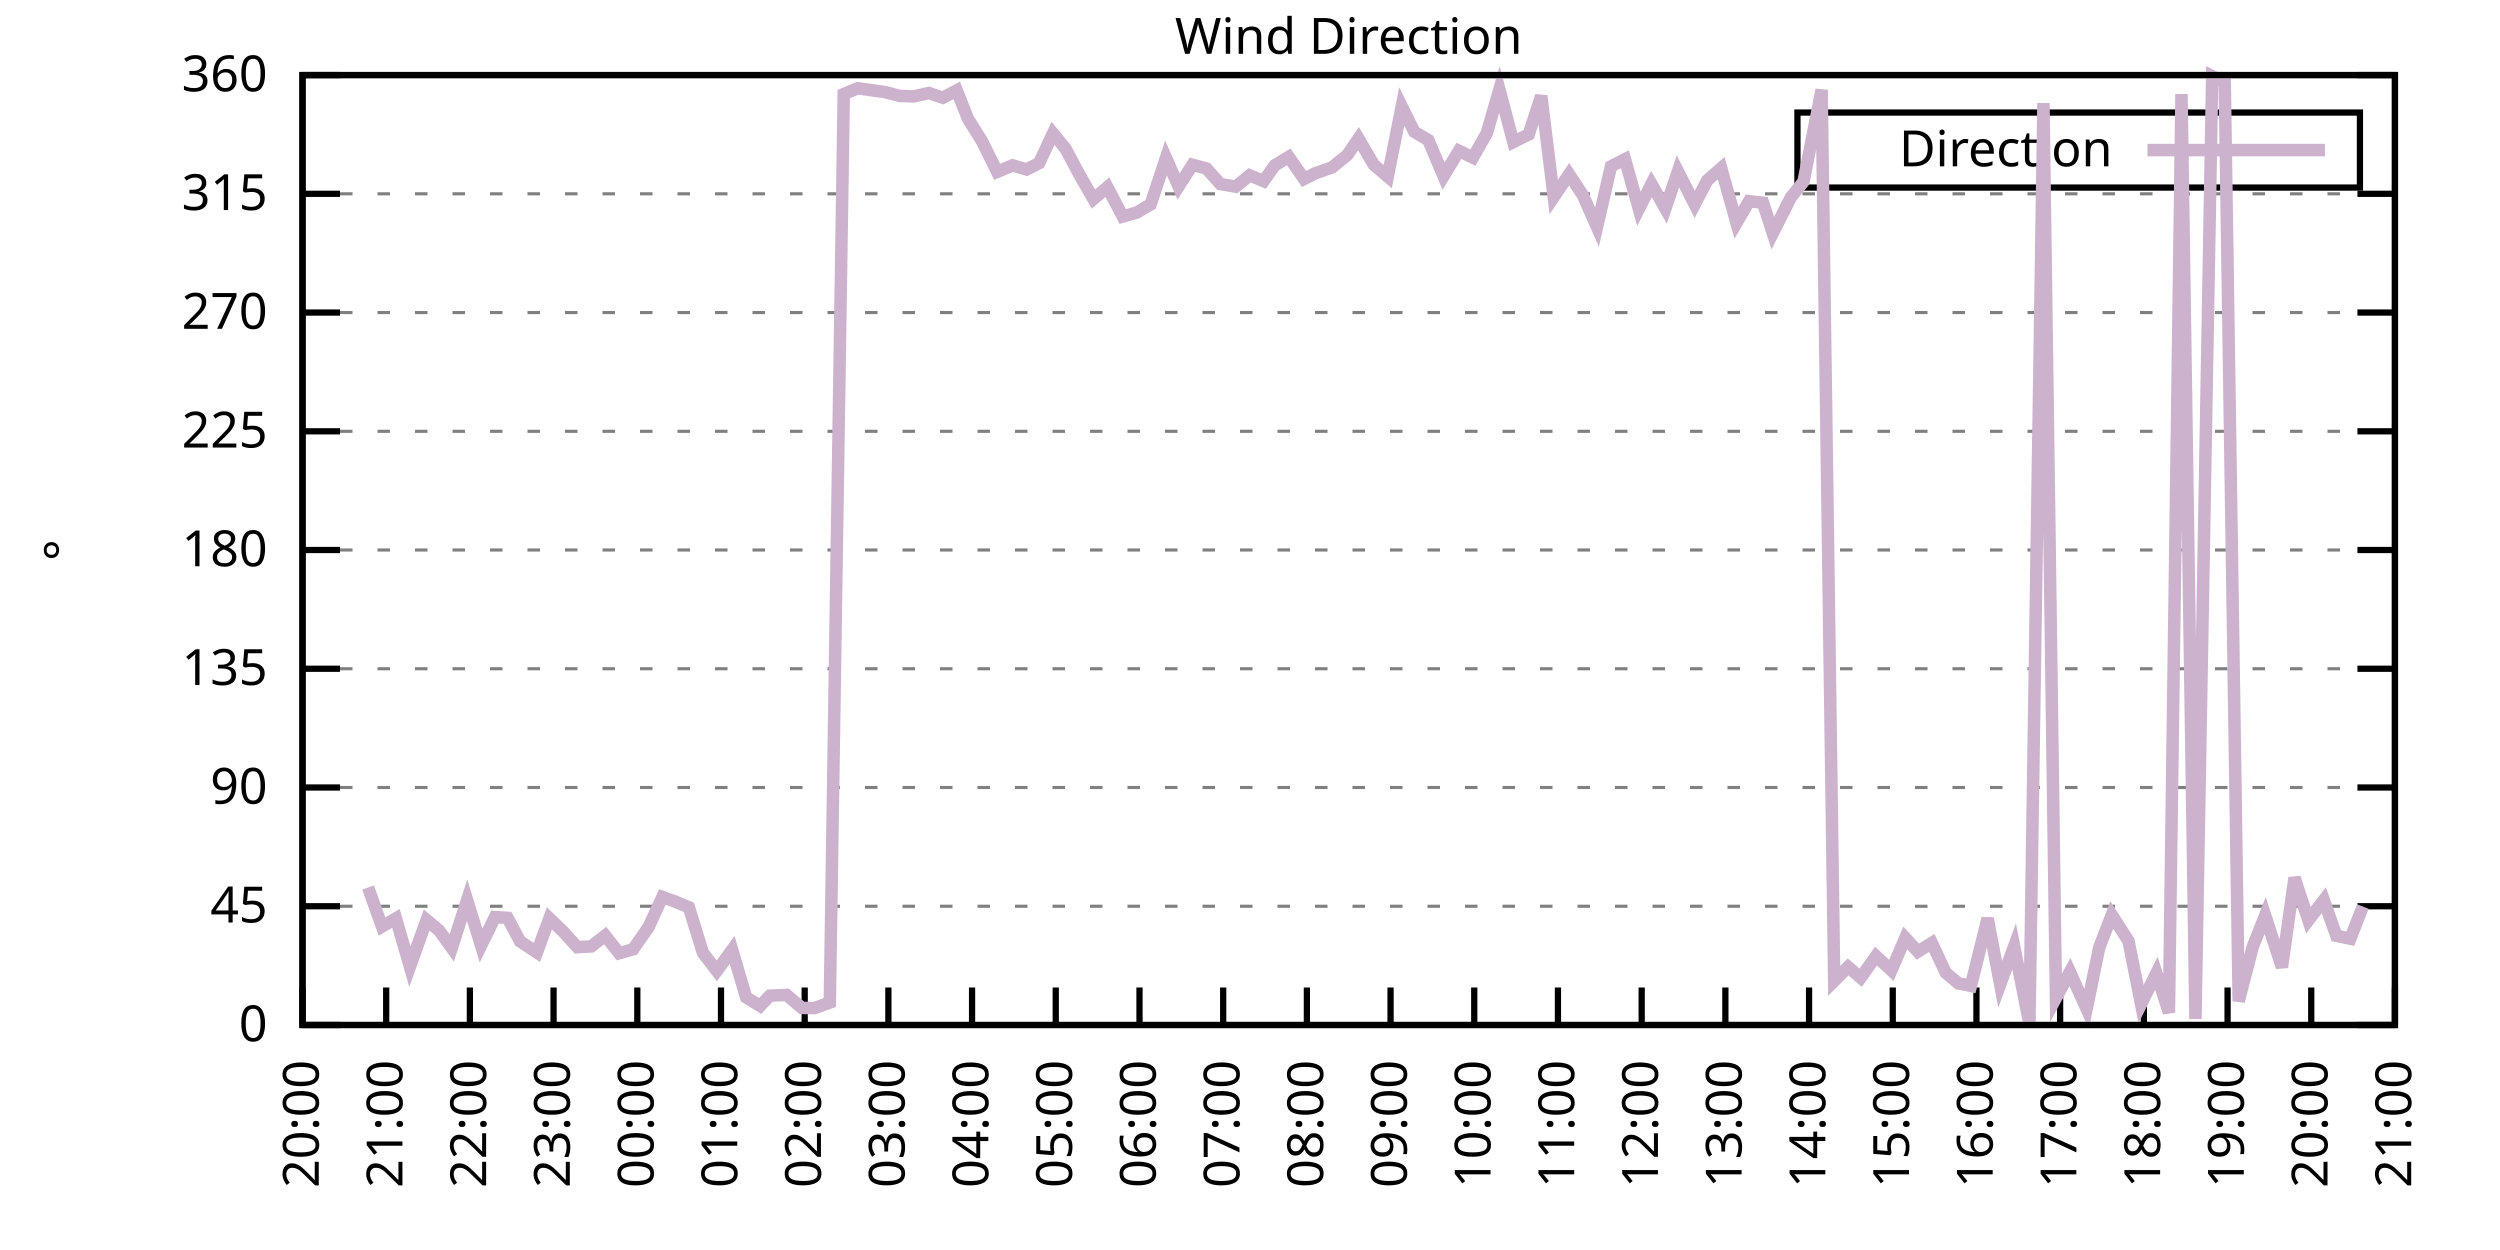
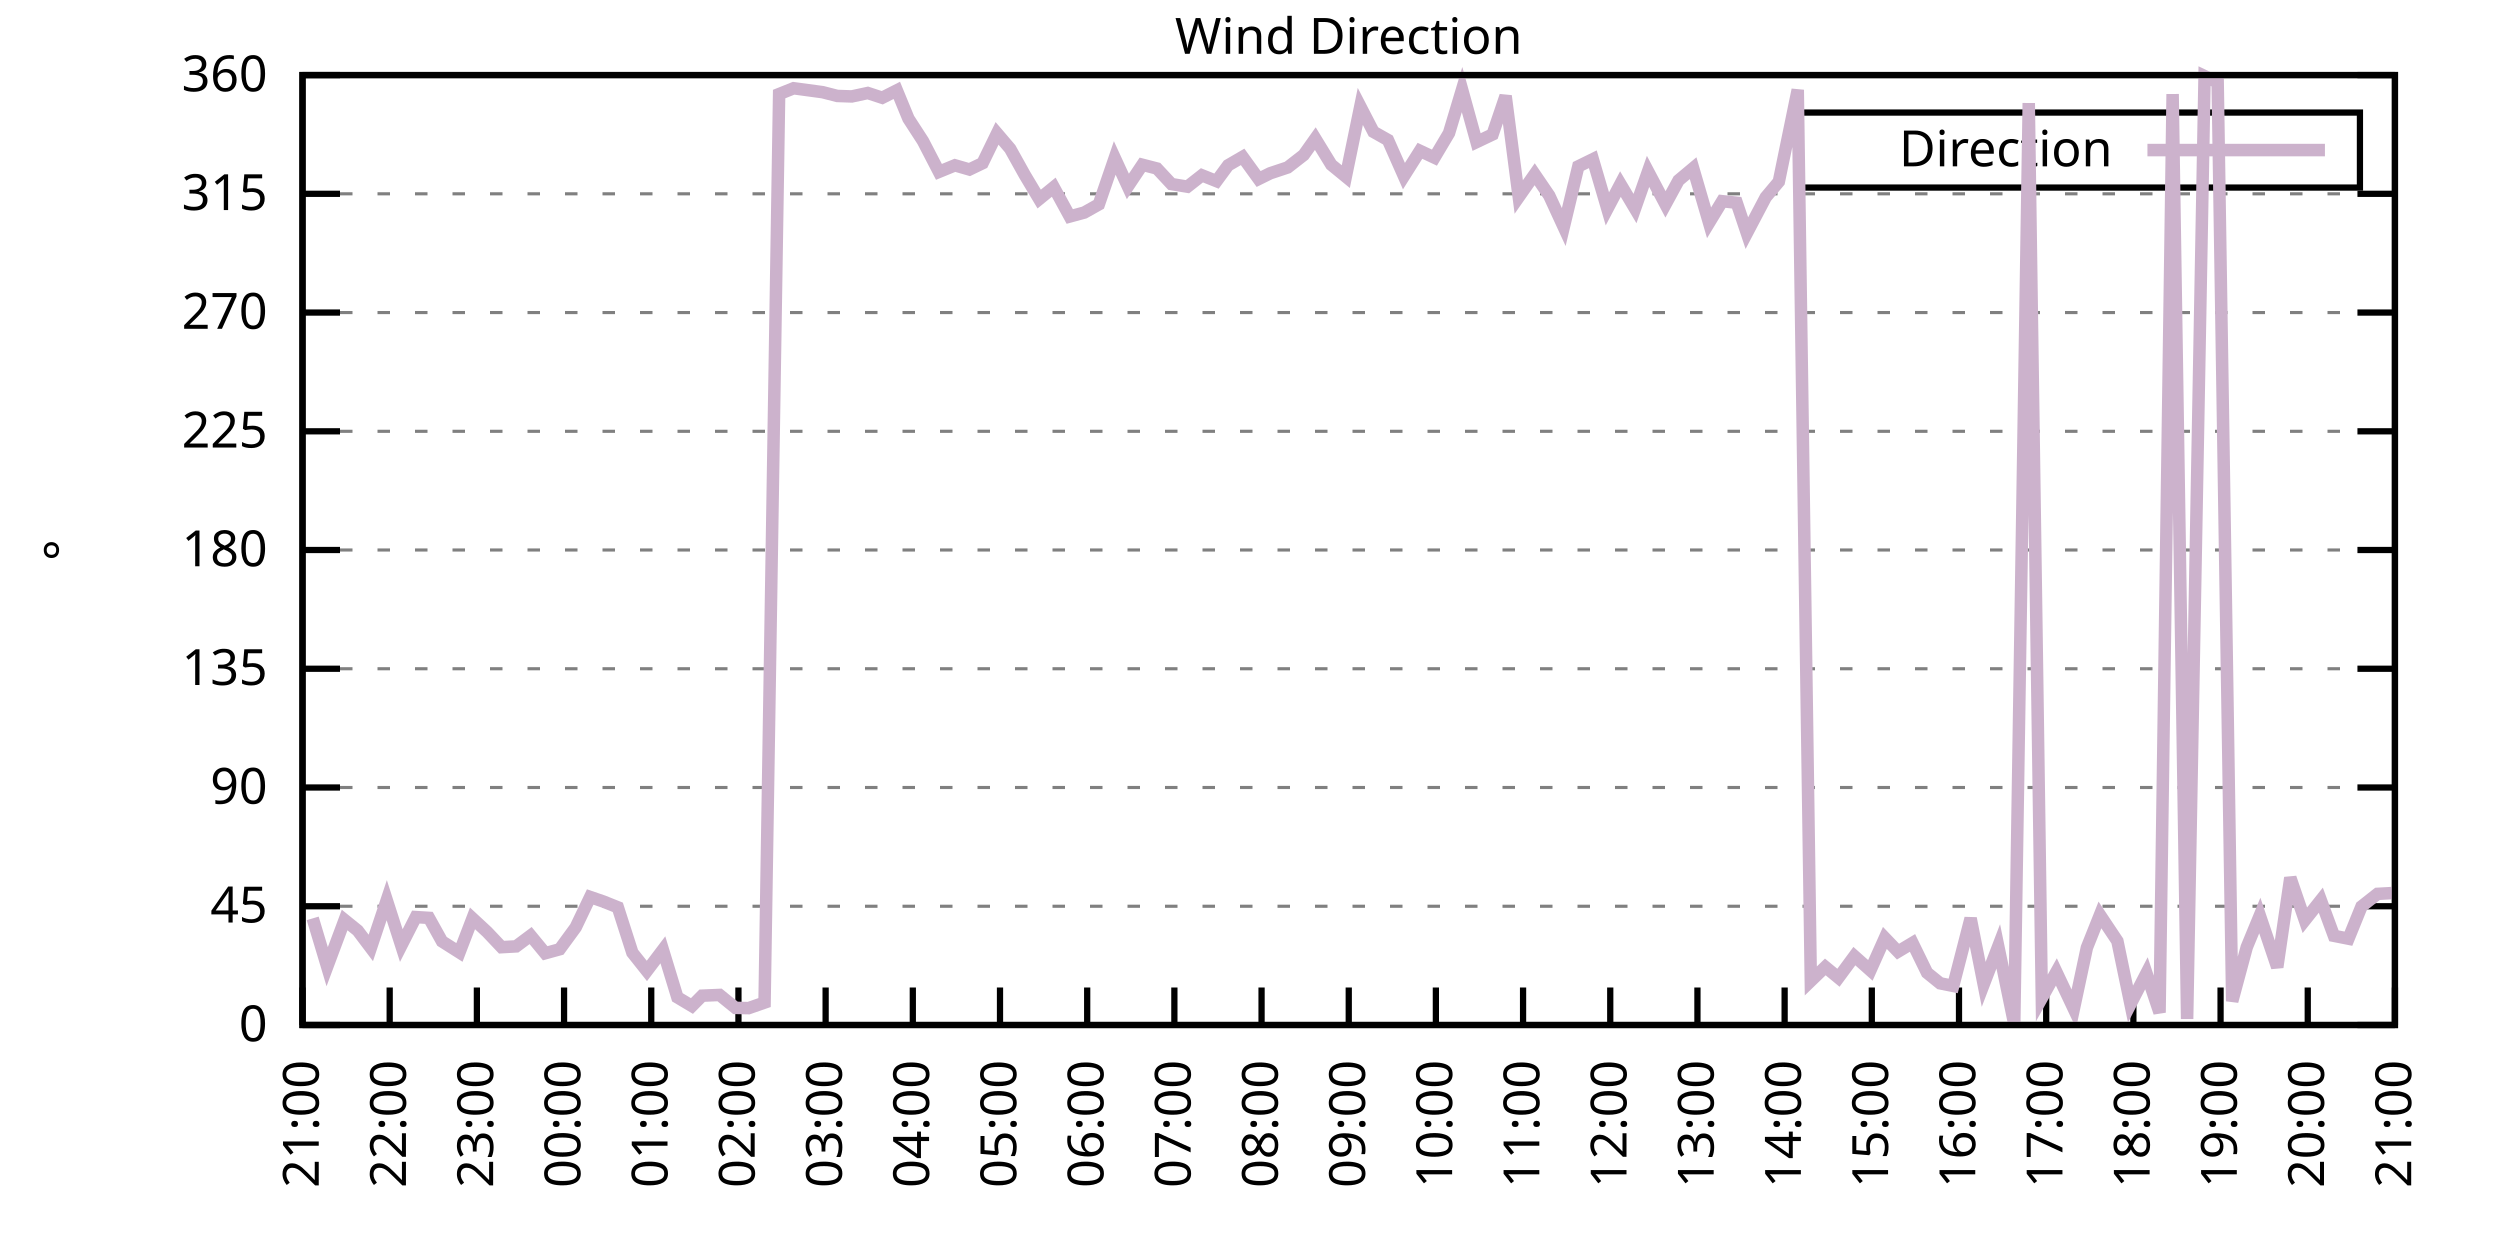
<svg xmlns="http://www.w3.org/2000/svg" xmlns:xlink="http://www.w3.org/1999/xlink" width="400" height="200" viewBox="0 0 400 200">
  <g id="gnuplot_canvas">
    <rect x="0" y="0" width="400" height="200" fill="none" />
    <defs>
      <circle id="gpDot" r="0.5" stroke-width="0.5" stroke="currentColor" />
      <path id="gpPt0" stroke-width="0.333" stroke="currentColor" d="M-1,0 h2 M0,-1 v2" />
      <path id="gpPt1" stroke-width="0.333" stroke="currentColor" d="M-1,-1 L1,1 M1,-1 L-1,1" />
      <path id="gpPt2" stroke-width="0.333" stroke="currentColor" d="M-1,0 L1,0 M0,-1 L0,1 M-1,-1 L1,1 M-1,1 L1,-1" />
      <rect id="gpPt3" stroke-width="0.333" stroke="currentColor" x="-1" y="-1" width="2" height="2" />
      <rect id="gpPt4" stroke-width="0.333" stroke="currentColor" fill="currentColor" x="-1" y="-1" width="2" height="2" />
      <circle id="gpPt5" stroke-width="0.333" stroke="currentColor" cx="0" cy="0" r="1" />
      <use xlink:href="#gpPt5" id="gpPt6" fill="currentColor" stroke="none" />
      <path id="gpPt7" stroke-width="0.333" stroke="currentColor" d="M0,-1.33 L-1.33,0.67 L1.33,0.67 z" />
      <use xlink:href="#gpPt7" id="gpPt8" fill="currentColor" stroke="none" />
      <use xlink:href="#gpPt7" id="gpPt9" stroke="currentColor" transform="rotate(180)" />
      <use xlink:href="#gpPt9" id="gpPt10" fill="currentColor" stroke="none" />
      <use xlink:href="#gpPt3" id="gpPt11" stroke="currentColor" transform="rotate(45)" />
      <use xlink:href="#gpPt11" id="gpPt12" fill="currentColor" stroke="none" />
      <path id="gpPt13" stroke-width="0.333" stroke="currentColor" d="M0,1.330 L1.265,0.411 L0.782,-1.067 L-0.782,-1.076 L-1.265,0.411 z" />
      <use xlink:href="#gpPt13" id="gpPt14" fill="currentColor" stroke="none" />
      <filter id="textbox" filterUnits="objectBoundingBox" x="0" y="0" height="1" width="1">
        <feFlood flood-color="white" flood-opacity="1" result="bgnd" />
        <feComposite in="SourceGraphic" in2="bgnd" operator="atop" />
      </filter>
      <filter id="greybox" filterUnits="objectBoundingBox" x="0" y="0" height="1" width="1">
        <feFlood flood-color="lightgrey" flood-opacity="1" result="grey" />
        <feComposite in="SourceGraphic" in2="grey" operator="atop" />
      </filter>
    </defs>
    <g fill="none" color="white" stroke="currentColor" stroke-width="1.00" stroke-linecap="butt" stroke-linejoin="miter">
</g>
    <g fill="none" color="black" stroke="currentColor" stroke-width="1.00" stroke-linecap="butt" stroke-linejoin="miter">
      <g stroke="none" shape-rendering="crispEdges">
        <polygon fill="rgb(255, 255, 255)" points="48.40,164.00 383.18,164.00 383.18,12.02 48.40,12.02 " />
      </g>
    </g>
    <g fill="none" color="black" stroke="currentColor" stroke-width="1.00" stroke-linecap="butt" stroke-linejoin="miter">
</g>
    <g fill="none" color="black" stroke="black" stroke-width="0.50" stroke-linecap="butt" stroke-linejoin="miter">
</g>
    <g fill="none" color="gray" stroke="currentColor" stroke-width="0.50" stroke-linecap="butt" stroke-linejoin="miter">
      <path stroke="gray" stroke-dasharray="2,4" class="gridline" d="M48.40,164.00 L383.19,164.00  " />
    </g>
    <g fill="none" color="gray" stroke="gray" stroke-width="1.00" stroke-linecap="butt" stroke-linejoin="miter">
</g>
    <g fill="none" color="black" stroke="currentColor" stroke-width="1.00" stroke-linecap="butt" stroke-linejoin="miter">
      <path stroke="black" d="M48.40,164.00 L54.40,164.00 M383.19,164.00 L377.19,164.00  " />
      <g transform="translate(42.80,166.60)" stroke="none" fill="black" font-family="Sans" font-size="8.00" text-anchor="end">
        <text>
          <tspan font-family="Sans"> 0</tspan>
        </text>
      </g>
    </g>
    <g fill="none" color="black" stroke="currentColor" stroke-width="1.00" stroke-linecap="butt" stroke-linejoin="miter">
</g>
    <g fill="none" color="black" stroke="black" stroke-width="0.50" stroke-linecap="butt" stroke-linejoin="miter">
</g>
    <g fill="none" color="gray" stroke="currentColor" stroke-width="0.50" stroke-linecap="butt" stroke-linejoin="miter">
      <path stroke="gray" stroke-dasharray="2,4" class="gridline" d="M48.40,145.00 L383.19,145.00  " />
    </g>
    <g fill="none" color="gray" stroke="gray" stroke-width="1.00" stroke-linecap="butt" stroke-linejoin="miter">
</g>
    <g fill="none" color="black" stroke="currentColor" stroke-width="1.00" stroke-linecap="butt" stroke-linejoin="miter">
      <path stroke="black" d="M48.40,145.00 L54.40,145.00 M383.19,145.00 L377.19,145.00  " />
      <g transform="translate(42.80,147.60)" stroke="none" fill="black" font-family="Sans" font-size="8.00" text-anchor="end">
        <text>
          <tspan font-family="Sans"> 45</tspan>
        </text>
      </g>
    </g>
    <g fill="none" color="black" stroke="currentColor" stroke-width="1.00" stroke-linecap="butt" stroke-linejoin="miter">
</g>
    <g fill="none" color="black" stroke="black" stroke-width="0.50" stroke-linecap="butt" stroke-linejoin="miter">
</g>
    <g fill="none" color="gray" stroke="currentColor" stroke-width="0.50" stroke-linecap="butt" stroke-linejoin="miter">
      <path stroke="gray" stroke-dasharray="2,4" class="gridline" d="M48.40,126.00 L383.19,126.00  " />
    </g>
    <g fill="none" color="gray" stroke="gray" stroke-width="1.00" stroke-linecap="butt" stroke-linejoin="miter">
</g>
    <g fill="none" color="black" stroke="currentColor" stroke-width="1.00" stroke-linecap="butt" stroke-linejoin="miter">
      <path stroke="black" d="M48.40,126.00 L54.40,126.00 M383.19,126.00 L377.19,126.00  " />
      <g transform="translate(42.80,128.60)" stroke="none" fill="black" font-family="Sans" font-size="8.00" text-anchor="end">
        <text>
          <tspan font-family="Sans"> 90</tspan>
        </text>
      </g>
    </g>
    <g fill="none" color="black" stroke="currentColor" stroke-width="1.00" stroke-linecap="butt" stroke-linejoin="miter">
</g>
    <g fill="none" color="black" stroke="black" stroke-width="0.50" stroke-linecap="butt" stroke-linejoin="miter">
</g>
    <g fill="none" color="gray" stroke="currentColor" stroke-width="0.50" stroke-linecap="butt" stroke-linejoin="miter">
      <path stroke="gray" stroke-dasharray="2,4" class="gridline" d="M48.40,107.00 L383.19,107.00  " />
    </g>
    <g fill="none" color="gray" stroke="gray" stroke-width="1.00" stroke-linecap="butt" stroke-linejoin="miter">
</g>
    <g fill="none" color="black" stroke="currentColor" stroke-width="1.00" stroke-linecap="butt" stroke-linejoin="miter">
      <path stroke="black" d="M48.40,107.00 L54.40,107.00 M383.19,107.00 L377.19,107.00  " />
      <g transform="translate(42.80,109.60)" stroke="none" fill="black" font-family="Sans" font-size="8.00" text-anchor="end">
        <text>
          <tspan font-family="Sans"> 135</tspan>
        </text>
      </g>
    </g>
    <g fill="none" color="black" stroke="currentColor" stroke-width="1.00" stroke-linecap="butt" stroke-linejoin="miter">
</g>
    <g fill="none" color="black" stroke="black" stroke-width="0.50" stroke-linecap="butt" stroke-linejoin="miter">
</g>
    <g fill="none" color="gray" stroke="currentColor" stroke-width="0.50" stroke-linecap="butt" stroke-linejoin="miter">
      <path stroke="gray" stroke-dasharray="2,4" class="gridline" d="M48.40,88.00 L383.19,88.00  " />
    </g>
    <g fill="none" color="gray" stroke="gray" stroke-width="1.00" stroke-linecap="butt" stroke-linejoin="miter">
</g>
    <g fill="none" color="black" stroke="currentColor" stroke-width="1.00" stroke-linecap="butt" stroke-linejoin="miter">
      <path stroke="black" d="M48.40,88.00 L54.40,88.00 M383.19,88.00 L377.19,88.00  " />
      <g transform="translate(42.80,90.60)" stroke="none" fill="black" font-family="Sans" font-size="8.00" text-anchor="end">
        <text>
          <tspan font-family="Sans"> 180</tspan>
        </text>
      </g>
    </g>
    <g fill="none" color="black" stroke="currentColor" stroke-width="1.00" stroke-linecap="butt" stroke-linejoin="miter">
</g>
    <g fill="none" color="black" stroke="black" stroke-width="0.50" stroke-linecap="butt" stroke-linejoin="miter">
</g>
    <g fill="none" color="gray" stroke="currentColor" stroke-width="0.50" stroke-linecap="butt" stroke-linejoin="miter">
      <path stroke="gray" stroke-dasharray="2,4" class="gridline" d="M48.40,69.01 L383.19,69.01  " />
    </g>
    <g fill="none" color="gray" stroke="gray" stroke-width="1.00" stroke-linecap="butt" stroke-linejoin="miter">
</g>
    <g fill="none" color="black" stroke="currentColor" stroke-width="1.00" stroke-linecap="butt" stroke-linejoin="miter">
      <path stroke="black" d="M48.40,69.01 L54.40,69.01 M383.19,69.01 L377.19,69.01  " />
      <g transform="translate(42.80,71.61)" stroke="none" fill="black" font-family="Sans" font-size="8.00" text-anchor="end">
        <text>
          <tspan font-family="Sans"> 225</tspan>
        </text>
      </g>
    </g>
    <g fill="none" color="black" stroke="currentColor" stroke-width="1.00" stroke-linecap="butt" stroke-linejoin="miter">
</g>
    <g fill="none" color="black" stroke="black" stroke-width="0.50" stroke-linecap="butt" stroke-linejoin="miter">
</g>
    <g fill="none" color="gray" stroke="currentColor" stroke-width="0.50" stroke-linecap="butt" stroke-linejoin="miter">
      <path stroke="gray" stroke-dasharray="2,4" class="gridline" d="M48.40,50.01 L383.19,50.01  " />
    </g>
    <g fill="none" color="gray" stroke="gray" stroke-width="1.00" stroke-linecap="butt" stroke-linejoin="miter">
</g>
    <g fill="none" color="black" stroke="currentColor" stroke-width="1.00" stroke-linecap="butt" stroke-linejoin="miter">
      <path stroke="black" d="M48.40,50.01 L54.40,50.01 M383.19,50.01 L377.19,50.01  " />
      <g transform="translate(42.80,52.61)" stroke="none" fill="black" font-family="Sans" font-size="8.00" text-anchor="end">
        <text>
          <tspan font-family="Sans"> 270</tspan>
        </text>
      </g>
    </g>
    <g fill="none" color="black" stroke="currentColor" stroke-width="1.00" stroke-linecap="butt" stroke-linejoin="miter">
</g>
    <g fill="none" color="black" stroke="black" stroke-width="0.50" stroke-linecap="butt" stroke-linejoin="miter">
</g>
    <g fill="none" color="gray" stroke="currentColor" stroke-width="0.50" stroke-linecap="butt" stroke-linejoin="miter">
      <path stroke="gray" stroke-dasharray="2,4" class="gridline" d="M48.40,31.01 L383.19,31.01  " />
    </g>
    <g fill="none" color="gray" stroke="gray" stroke-width="1.00" stroke-linecap="butt" stroke-linejoin="miter">
</g>
    <g fill="none" color="black" stroke="currentColor" stroke-width="1.00" stroke-linecap="butt" stroke-linejoin="miter">
      <path stroke="black" d="M48.40,31.01 L54.40,31.01 M383.19,31.01 L377.19,31.01  " />
      <g transform="translate(42.80,33.61)" stroke="none" fill="black" font-family="Sans" font-size="8.00" text-anchor="end">
        <text>
          <tspan font-family="Sans"> 315</tspan>
        </text>
      </g>
    </g>
    <g fill="none" color="black" stroke="currentColor" stroke-width="1.00" stroke-linecap="butt" stroke-linejoin="miter">
</g>
    <g fill="none" color="black" stroke="black" stroke-width="0.50" stroke-linecap="butt" stroke-linejoin="miter">
</g>
    <g fill="none" color="gray" stroke="currentColor" stroke-width="0.50" stroke-linecap="butt" stroke-linejoin="miter">
      <path stroke="gray" stroke-dasharray="2,4" class="gridline" d="M48.40,12.01 L383.19,12.01  " />
    </g>
    <g fill="none" color="gray" stroke="gray" stroke-width="1.00" stroke-linecap="butt" stroke-linejoin="miter">
</g>
    <g fill="none" color="black" stroke="currentColor" stroke-width="1.00" stroke-linecap="butt" stroke-linejoin="miter">
      <path stroke="black" d="M48.40,12.01 L54.40,12.01 M383.19,12.01 L377.19,12.01  " />
      <g transform="translate(42.80,14.61)" stroke="none" fill="black" font-family="Sans" font-size="8.00" text-anchor="end">
        <text>
          <tspan font-family="Sans"> 360</tspan>
        </text>
      </g>
    </g>
    <g fill="none" color="black" stroke="currentColor" stroke-width="1.00" stroke-linecap="butt" stroke-linejoin="miter">
      <path stroke="black" d="M48.40,164.00 L48.40,158.00  " />
      <g transform="translate(51.00,169.60) rotate(270.00)" stroke="none" fill="black" font-family="Sans" font-size="8.00" text-anchor="end">
        <text>
-           <tspan font-family="Sans">20:00</tspan>
-         </text>
-       </g>
-     </g>
-     <g fill="none" color="black" stroke="currentColor" stroke-width="1.00" stroke-linecap="butt" stroke-linejoin="miter">
-       <path stroke="black" d="M61.79,164.00 L61.79,158.00  " />
-       <g transform="translate(64.39,169.60) rotate(270.00)" stroke="none" fill="black" font-family="Sans" font-size="8.00" text-anchor="end">
-         <text>
          <tspan font-family="Sans">21:00</tspan>
        </text>
      </g>
    </g>
    <g fill="none" color="black" stroke="currentColor" stroke-width="1.00" stroke-linecap="butt" stroke-linejoin="miter">
-       <path stroke="black" d="M75.18,164.00 L75.18,158.00  " />
-       <g transform="translate(77.78,169.60) rotate(270.00)" stroke="none" fill="black" font-family="Sans" font-size="8.00" text-anchor="end">
+       <path stroke="black" d="M62.35,164.00 L62.35,158.00  " />
+       <g transform="translate(64.95,169.60) rotate(270.00)" stroke="none" fill="black" font-family="Sans" font-size="8.00" text-anchor="end">
        <text>
          <tspan font-family="Sans">22:00</tspan>
        </text>
      </g>
    </g>
    <g fill="none" color="black" stroke="currentColor" stroke-width="1.00" stroke-linecap="butt" stroke-linejoin="miter">
-       <path stroke="black" d="M88.57,164.00 L88.57,158.00  " />
-       <g transform="translate(91.17,169.60) rotate(270.00)" stroke="none" fill="black" font-family="Sans" font-size="8.00" text-anchor="end">
+       <path stroke="black" d="M76.30,164.00 L76.30,158.00  " />
+       <g transform="translate(78.90,169.60) rotate(270.00)" stroke="none" fill="black" font-family="Sans" font-size="8.00" text-anchor="end">
        <text>
          <tspan font-family="Sans">23:00</tspan>
        </text>
      </g>
    </g>
    <g fill="none" color="black" stroke="currentColor" stroke-width="1.00" stroke-linecap="butt" stroke-linejoin="miter">
-       <path stroke="black" d="M101.97,164.00 L101.97,158.00  " />
-       <g transform="translate(104.57,169.60) rotate(270.00)" stroke="none" fill="black" font-family="Sans" font-size="8.00" text-anchor="end">
+       <path stroke="black" d="M90.25,164.00 L90.25,158.00  " />
+       <g transform="translate(92.85,169.60) rotate(270.00)" stroke="none" fill="black" font-family="Sans" font-size="8.00" text-anchor="end">
        <text>
          <tspan font-family="Sans">00:00</tspan>
        </text>
      </g>
    </g>
    <g fill="none" color="black" stroke="currentColor" stroke-width="1.00" stroke-linecap="butt" stroke-linejoin="miter">
-       <path stroke="black" d="M115.36,164.00 L115.36,158.00  " />
-       <g transform="translate(117.96,169.60) rotate(270.00)" stroke="none" fill="black" font-family="Sans" font-size="8.00" text-anchor="end">
+       <path stroke="black" d="M104.20,164.00 L104.20,158.00  " />
+       <g transform="translate(106.80,169.60) rotate(270.00)" stroke="none" fill="black" font-family="Sans" font-size="8.00" text-anchor="end">
        <text>
          <tspan font-family="Sans">01:00</tspan>
        </text>
      </g>
    </g>
    <g fill="none" color="black" stroke="currentColor" stroke-width="1.00" stroke-linecap="butt" stroke-linejoin="miter">
-       <path stroke="black" d="M128.75,164.00 L128.75,158.00  " />
-       <g transform="translate(131.35,169.60) rotate(270.00)" stroke="none" fill="black" font-family="Sans" font-size="8.00" text-anchor="end">
+       <path stroke="black" d="M118.15,164.00 L118.15,158.00  " />
+       <g transform="translate(120.75,169.60) rotate(270.00)" stroke="none" fill="black" font-family="Sans" font-size="8.00" text-anchor="end">
        <text>
          <tspan font-family="Sans">02:00</tspan>
        </text>
      </g>
    </g>
    <g fill="none" color="black" stroke="currentColor" stroke-width="1.00" stroke-linecap="butt" stroke-linejoin="miter">
-       <path stroke="black" d="M142.14,164.00 L142.14,158.00  " />
-       <g transform="translate(144.74,169.60) rotate(270.00)" stroke="none" fill="black" font-family="Sans" font-size="8.00" text-anchor="end">
+       <path stroke="black" d="M132.10,164.00 L132.10,158.00  " />
+       <g transform="translate(134.70,169.60) rotate(270.00)" stroke="none" fill="black" font-family="Sans" font-size="8.00" text-anchor="end">
        <text>
          <tspan font-family="Sans">03:00</tspan>
        </text>
      </g>
    </g>
    <g fill="none" color="black" stroke="currentColor" stroke-width="1.00" stroke-linecap="butt" stroke-linejoin="miter">
-       <path stroke="black" d="M155.53,164.00 L155.53,158.00  " />
-       <g transform="translate(158.13,169.60) rotate(270.00)" stroke="none" fill="black" font-family="Sans" font-size="8.00" text-anchor="end">
+       <path stroke="black" d="M146.05,164.00 L146.05,158.00  " />
+       <g transform="translate(148.65,169.60) rotate(270.00)" stroke="none" fill="black" font-family="Sans" font-size="8.00" text-anchor="end">
        <text>
          <tspan font-family="Sans">04:00</tspan>
        </text>
      </g>
    </g>
    <g fill="none" color="black" stroke="currentColor" stroke-width="1.00" stroke-linecap="butt" stroke-linejoin="miter">
-       <path stroke="black" d="M168.92,164.00 L168.92,158.00  " />
-       <g transform="translate(171.52,169.60) rotate(270.00)" stroke="none" fill="black" font-family="Sans" font-size="8.00" text-anchor="end">
+       <path stroke="black" d="M160.00,164.00 L160.00,158.00  " />
+       <g transform="translate(162.60,169.60) rotate(270.00)" stroke="none" fill="black" font-family="Sans" font-size="8.00" text-anchor="end">
        <text>
          <tspan font-family="Sans">05:00</tspan>
        </text>
      </g>
    </g>
    <g fill="none" color="black" stroke="currentColor" stroke-width="1.00" stroke-linecap="butt" stroke-linejoin="miter">
-       <path stroke="black" d="M182.32,164.00 L182.32,158.00  " />
-       <g transform="translate(184.92,169.60) rotate(270.00)" stroke="none" fill="black" font-family="Sans" font-size="8.00" text-anchor="end">
+       <path stroke="black" d="M173.95,164.00 L173.95,158.00  " />
+       <g transform="translate(176.55,169.60) rotate(270.00)" stroke="none" fill="black" font-family="Sans" font-size="8.00" text-anchor="end">
        <text>
          <tspan font-family="Sans">06:00</tspan>
        </text>
      </g>
    </g>
    <g fill="none" color="black" stroke="currentColor" stroke-width="1.00" stroke-linecap="butt" stroke-linejoin="miter">
-       <path stroke="black" d="M195.71,164.00 L195.71,158.00  " />
-       <g transform="translate(198.31,169.60) rotate(270.00)" stroke="none" fill="black" font-family="Sans" font-size="8.00" text-anchor="end">
+       <path stroke="black" d="M187.90,164.00 L187.90,158.00  " />
+       <g transform="translate(190.50,169.60) rotate(270.00)" stroke="none" fill="black" font-family="Sans" font-size="8.00" text-anchor="end">
        <text>
          <tspan font-family="Sans">07:00</tspan>
        </text>
      </g>
    </g>
    <g fill="none" color="black" stroke="currentColor" stroke-width="1.00" stroke-linecap="butt" stroke-linejoin="miter">
-       <path stroke="black" d="M209.10,164.00 L209.10,158.00  " />
-       <g transform="translate(211.70,169.60) rotate(270.00)" stroke="none" fill="black" font-family="Sans" font-size="8.00" text-anchor="end">
+       <path stroke="black" d="M201.85,164.00 L201.85,158.00  " />
+       <g transform="translate(204.45,169.60) rotate(270.00)" stroke="none" fill="black" font-family="Sans" font-size="8.00" text-anchor="end">
        <text>
          <tspan font-family="Sans">08:00</tspan>
        </text>
      </g>
    </g>
    <g fill="none" color="black" stroke="currentColor" stroke-width="1.00" stroke-linecap="butt" stroke-linejoin="miter">
-       <path stroke="black" d="M222.49,164.00 L222.49,158.00  " />
-       <g transform="translate(225.09,169.60) rotate(270.00)" stroke="none" fill="black" font-family="Sans" font-size="8.00" text-anchor="end">
+       <path stroke="black" d="M215.80,164.00 L215.80,158.00  " />
+       <g transform="translate(218.40,169.60) rotate(270.00)" stroke="none" fill="black" font-family="Sans" font-size="8.00" text-anchor="end">
        <text>
          <tspan font-family="Sans">09:00</tspan>
        </text>
      </g>
    </g>
    <g fill="none" color="black" stroke="currentColor" stroke-width="1.00" stroke-linecap="butt" stroke-linejoin="miter">
-       <path stroke="black" d="M235.88,164.00 L235.88,158.00  " />
-       <g transform="translate(238.48,169.60) rotate(270.00)" stroke="none" fill="black" font-family="Sans" font-size="8.00" text-anchor="end">
+       <path stroke="black" d="M229.74,164.00 L229.74,158.00  " />
+       <g transform="translate(232.34,169.60) rotate(270.00)" stroke="none" fill="black" font-family="Sans" font-size="8.00" text-anchor="end">
        <text>
          <tspan font-family="Sans">10:00</tspan>
        </text>
      </g>
    </g>
    <g fill="none" color="black" stroke="currentColor" stroke-width="1.00" stroke-linecap="butt" stroke-linejoin="miter">
-       <path stroke="black" d="M249.27,164.00 L249.27,158.00  " />
-       <g transform="translate(251.87,169.60) rotate(270.00)" stroke="none" fill="black" font-family="Sans" font-size="8.00" text-anchor="end">
+       <path stroke="black" d="M243.69,164.00 L243.69,158.00  " />
+       <g transform="translate(246.29,169.60) rotate(270.00)" stroke="none" fill="black" font-family="Sans" font-size="8.00" text-anchor="end">
        <text>
          <tspan font-family="Sans">11:00</tspan>
        </text>
      </g>
    </g>
    <g fill="none" color="black" stroke="currentColor" stroke-width="1.00" stroke-linecap="butt" stroke-linejoin="miter">
-       <path stroke="black" d="M262.67,164.00 L262.67,158.00  " />
-       <g transform="translate(265.27,169.60) rotate(270.00)" stroke="none" fill="black" font-family="Sans" font-size="8.00" text-anchor="end">
+       <path stroke="black" d="M257.64,164.00 L257.64,158.00  " />
+       <g transform="translate(260.24,169.60) rotate(270.00)" stroke="none" fill="black" font-family="Sans" font-size="8.00" text-anchor="end">
        <text>
          <tspan font-family="Sans">12:00</tspan>
        </text>
      </g>
    </g>
    <g fill="none" color="black" stroke="currentColor" stroke-width="1.00" stroke-linecap="butt" stroke-linejoin="miter">
-       <path stroke="black" d="M276.06,164.00 L276.06,158.00  " />
-       <g transform="translate(278.66,169.60) rotate(270.00)" stroke="none" fill="black" font-family="Sans" font-size="8.00" text-anchor="end">
+       <path stroke="black" d="M271.59,164.00 L271.59,158.00  " />
+       <g transform="translate(274.19,169.60) rotate(270.00)" stroke="none" fill="black" font-family="Sans" font-size="8.00" text-anchor="end">
        <text>
          <tspan font-family="Sans">13:00</tspan>
        </text>
      </g>
    </g>
    <g fill="none" color="black" stroke="currentColor" stroke-width="1.00" stroke-linecap="butt" stroke-linejoin="miter">
-       <path stroke="black" d="M289.45,164.00 L289.45,158.00  " />
-       <g transform="translate(292.05,169.60) rotate(270.00)" stroke="none" fill="black" font-family="Sans" font-size="8.00" text-anchor="end">
+       <path stroke="black" d="M285.54,164.00 L285.54,158.00  " />
+       <g transform="translate(288.14,169.60) rotate(270.00)" stroke="none" fill="black" font-family="Sans" font-size="8.00" text-anchor="end">
        <text>
          <tspan font-family="Sans">14:00</tspan>
        </text>
      </g>
    </g>
    <g fill="none" color="black" stroke="currentColor" stroke-width="1.00" stroke-linecap="butt" stroke-linejoin="miter">
-       <path stroke="black" d="M302.84,164.00 L302.84,158.00  " />
-       <g transform="translate(305.44,169.60) rotate(270.00)" stroke="none" fill="black" font-family="Sans" font-size="8.00" text-anchor="end">
+       <path stroke="black" d="M299.49,164.00 L299.49,158.00  " />
+       <g transform="translate(302.09,169.60) rotate(270.00)" stroke="none" fill="black" font-family="Sans" font-size="8.00" text-anchor="end">
        <text>
          <tspan font-family="Sans">15:00</tspan>
        </text>
      </g>
    </g>
    <g fill="none" color="black" stroke="currentColor" stroke-width="1.00" stroke-linecap="butt" stroke-linejoin="miter">
-       <path stroke="black" d="M316.23,164.00 L316.23,158.00  " />
-       <g transform="translate(318.83,169.60) rotate(270.00)" stroke="none" fill="black" font-family="Sans" font-size="8.00" text-anchor="end">
+       <path stroke="black" d="M313.44,164.00 L313.44,158.00  " />
+       <g transform="translate(316.04,169.60) rotate(270.00)" stroke="none" fill="black" font-family="Sans" font-size="8.00" text-anchor="end">
        <text>
          <tspan font-family="Sans">16:00</tspan>
        </text>
      </g>
    </g>
    <g fill="none" color="black" stroke="currentColor" stroke-width="1.00" stroke-linecap="butt" stroke-linejoin="miter">
-       <path stroke="black" d="M329.62,164.00 L329.62,158.00  " />
-       <g transform="translate(332.22,169.60) rotate(270.00)" stroke="none" fill="black" font-family="Sans" font-size="8.00" text-anchor="end">
+       <path stroke="black" d="M327.39,164.00 L327.39,158.00  " />
+       <g transform="translate(329.99,169.60) rotate(270.00)" stroke="none" fill="black" font-family="Sans" font-size="8.00" text-anchor="end">
        <text>
          <tspan font-family="Sans">17:00</tspan>
        </text>
      </g>
    </g>
    <g fill="none" color="black" stroke="currentColor" stroke-width="1.00" stroke-linecap="butt" stroke-linejoin="miter">
-       <path stroke="black" d="M343.02,164.00 L343.02,158.00  " />
-       <g transform="translate(345.62,169.60) rotate(270.00)" stroke="none" fill="black" font-family="Sans" font-size="8.00" text-anchor="end">
+       <path stroke="black" d="M341.34,164.00 L341.34,158.00  " />
+       <g transform="translate(343.94,169.60) rotate(270.00)" stroke="none" fill="black" font-family="Sans" font-size="8.00" text-anchor="end">
        <text>
          <tspan font-family="Sans">18:00</tspan>
        </text>
      </g>
    </g>
    <g fill="none" color="black" stroke="currentColor" stroke-width="1.00" stroke-linecap="butt" stroke-linejoin="miter">
-       <path stroke="black" d="M356.41,164.00 L356.41,158.00  " />
-       <g transform="translate(359.01,169.60) rotate(270.00)" stroke="none" fill="black" font-family="Sans" font-size="8.00" text-anchor="end">
+       <path stroke="black" d="M355.29,164.00 L355.29,158.00  " />
+       <g transform="translate(357.89,169.60) rotate(270.00)" stroke="none" fill="black" font-family="Sans" font-size="8.00" text-anchor="end">
        <text>
          <tspan font-family="Sans">19:00</tspan>
        </text>
      </g>
    </g>
    <g fill="none" color="black" stroke="currentColor" stroke-width="1.00" stroke-linecap="butt" stroke-linejoin="miter">
-       <path stroke="black" d="M369.80,164.00 L369.80,158.00  " />
-       <g transform="translate(372.40,169.60) rotate(270.00)" stroke="none" fill="black" font-family="Sans" font-size="8.00" text-anchor="end">
+       <path stroke="black" d="M369.24,164.00 L369.24,158.00  " />
+       <g transform="translate(371.84,169.60) rotate(270.00)" stroke="none" fill="black" font-family="Sans" font-size="8.00" text-anchor="end">
        <text>
          <tspan font-family="Sans">20:00</tspan>
        </text>
      </g>
    </g>
    <g fill="none" color="black" stroke="currentColor" stroke-width="1.00" stroke-linecap="butt" stroke-linejoin="miter">
      <path stroke="black" d="M383.19,164.00 L383.19,158.00  " />
      <g transform="translate(385.79,169.60) rotate(270.00)" stroke="none" fill="black" font-family="Sans" font-size="8.00" text-anchor="end">
        <text>
          <tspan font-family="Sans">21:00</tspan>
        </text>
      </g>
    </g>
    <g fill="none" color="black" stroke="currentColor" stroke-width="1.00" stroke-linecap="butt" stroke-linejoin="miter">
</g>
    <g fill="none" color="black" stroke="currentColor" stroke-width="1.00" stroke-linecap="butt" stroke-linejoin="miter">
      <path stroke="black" d="M48.40,12.01 L48.40,164.00 L383.19,164.00 L383.19,12.01 L48.40,12.01 Z  " />
    </g>
    <g fill="none" color="black" stroke="currentColor" stroke-width="1.00" stroke-linecap="butt" stroke-linejoin="miter">
</g>
    <g fill="none" color="black" stroke="currentColor" stroke-width="1.00" stroke-linecap="butt" stroke-linejoin="miter">
      <path stroke="black" d="M287.59,30.01 L287.59,18.01 L377.59,18.01 L377.59,30.01 L287.59,30.01 Z  " />
    </g>
    <g id="Wind_direction_plot_1">
      <g fill="none" color="white" stroke="black" stroke-width="2.00" stroke-linecap="butt" stroke-linejoin="miter">
</g>
      <g fill="none" color="black" stroke="currentColor" stroke-width="2.00" stroke-linecap="butt" stroke-linejoin="miter">
        <g transform="translate(337.99,26.61)" stroke="none" fill="black" font-family="Sans" font-size="8.00" text-anchor="end">
          <text>
            <tspan font-family="Sans">Direction</tspan>
          </text>
        </g>
      </g>
      <g fill="none" color="black" stroke="currentColor" stroke-width="2.00" stroke-linecap="butt" stroke-linejoin="miter">
-         <path stroke="rgb(204, 178, 204)" d="M343.59,24.01 L371.99,24.01 M58.89,142.00 L61.12,148.25 L63.35,146.94 L65.59,154.67 L68.26,147.20 L70.27,148.89   L72.28,151.67 L74.74,144.03 L76.97,151.29 L79.20,146.73 L81.21,146.86 L83.22,150.62 L85.90,152.39 L87.91,146.94   L90.14,149.10 L92.37,151.55 L94.60,151.42 L96.83,149.69 L99.06,152.52 L101.30,151.88 L103.75,148.38 L105.98,143.52   L107.99,144.24 L110.22,145.17 L112.46,152.43 L114.69,155.35 L117.14,151.97 L119.38,159.57 L121.61,160.96 L123.17,159.31   L125.85,159.19 L128.30,161.26 L130.31,161.30 L132.77,160.41 L135.00,15.05 L137.23,14.12 L141.69,14.75 L143.93,15.35   L146.16,15.43 L148.61,14.88 L150.85,15.64 L153.08,14.46 L154.86,18.98 L157.10,22.56 L159.55,27.50 L162.01,26.45   L164.24,27.12 L166.25,26.11 L168.48,21.34 L170.49,23.79 L172.72,27.97 L174.95,31.85 L177.18,29.95 L179.64,34.64   L181.87,34.01 L184.10,32.70 L186.56,25.27 L188.57,29.83 L190.80,26.36 L193.03,26.96 L195.26,29.45 L197.72,29.87   L199.95,28.05 L202.18,28.98 L203.97,26.45 L206.20,25.10 L208.65,28.64 L210.44,27.72 L213.12,26.79 L215.57,24.80   L217.36,22.18 L219.81,26.36 L222.04,28.26 L224.28,17.03 L226.29,21.09 L228.52,22.40 L230.97,28.18 L233.43,24.13   L235.66,25.22 L237.89,21.30 L239.90,14.33 L242.13,22.73 L244.59,21.51 L246.60,15.35 L248.60,31.52 L251.06,27.88   L253.29,31.30 L255.52,36.33 L257.76,26.62 L259.99,25.48 L262.22,33.42 L264.23,29.45 L266.46,33.37 L268.47,27.42   L271.15,32.70 L273.16,28.86 L275.39,26.91 L277.84,35.65 L279.85,32.19 L282.08,32.44 L283.65,37.30 L286.55,31.56   L288.56,29.07 L291.46,14.37 L293.47,156.95 L295.70,154.71 L297.71,156.44 L300.16,152.98 L302.62,155.26 L304.85,150.07   L306.86,152.26 L309.09,150.87 L311.32,155.64 L313.33,157.33 L315.34,157.75 L318.02,146.94 L320.03,157.50 L322.26,151.42   L324.71,163.83 L326.95,16.49 L328.95,159.69 L331.19,155.51 L333.86,161.42 L335.87,151.63 L337.88,146.39 L340.56,150.57   L342.57,160.66 L345.02,155.72 L347.03,162.02 L349.04,15.05 L351.27,163.03 L353.95,12.18 L355.96,13.19 L358.19,160.20   L360.42,151.55 L362.43,146.48 L365.11,154.75 L367.12,140.44 L369.35,147.24 L371.81,144.03 L373.82,149.73 L376.05,150.19   L378.06,145.04  " />
+         <path stroke="rgb(204, 178, 204)" d="M343.59,24.01 L371.99,24.01 M50.03,146.94 L52.35,154.67 L55.14,147.20 L57.23,148.89 L59.33,151.67 L61.88,144.03   L64.21,151.29 L66.53,146.73 L68.63,146.86 L70.72,150.62 L73.51,152.39 L75.60,146.94 L77.93,149.10 L80.25,151.55   L82.58,151.42 L84.90,149.69 L87.23,152.52 L89.55,151.88 L92.11,148.38 L94.43,143.52 L96.53,144.24 L98.85,145.17   L101.18,152.43 L103.50,155.35 L106.06,151.97 L108.38,159.57 L110.71,160.96 L112.34,159.31 L115.13,159.19 L117.68,161.26   L119.78,161.30 L122.33,160.41 L124.66,15.05 L126.98,14.12 L131.63,14.75 L133.96,15.35 L136.28,15.43 L138.84,14.88   L141.16,15.64 L143.49,14.46 L145.35,18.98 L147.67,22.56 L150.23,27.50 L152.79,26.45 L155.11,27.12 L157.21,26.11   L159.53,21.34 L161.62,23.79 L163.95,27.97 L166.27,31.85 L168.60,29.95 L171.16,34.64 L173.48,34.01 L175.81,32.70   L178.36,25.27 L180.46,29.83 L182.78,26.36 L185.11,26.96 L187.43,29.45 L189.99,29.87 L192.31,28.05 L194.64,28.98   L196.50,26.45 L198.82,25.10 L201.38,28.64 L203.24,27.72 L206.03,26.79 L208.59,24.80 L210.45,22.18 L213.01,26.36   L215.33,28.26 L217.65,17.03 L219.75,21.09 L222.07,22.40 L224.63,28.18 L227.19,24.13 L229.51,25.22 L231.84,21.30   L233.93,14.33 L236.25,22.73 L238.81,21.51 L240.90,15.35 L243.00,31.52 L245.55,27.88 L247.88,31.30 L250.20,36.33   L252.53,26.62 L254.85,25.48 L257.18,33.42 L259.27,29.45 L261.60,33.37 L263.69,27.42 L266.48,32.70 L268.57,28.86   L270.90,26.91 L273.45,35.65 L275.55,32.19 L277.87,32.44 L279.50,37.30 L282.52,31.56 L284.61,29.07 L287.64,14.37   L289.73,156.95 L292.05,154.71 L294.15,156.44 L296.70,152.98 L299.26,155.26 L301.58,150.07 L303.68,152.26 L306.00,150.87   L308.33,155.64 L310.42,157.33 L312.51,157.75 L315.30,146.94 L317.39,157.50 L319.72,151.42 L322.28,163.83 L324.60,16.49   L326.69,159.69 L329.02,155.51 L331.81,161.42 L333.90,151.63 L335.99,146.39 L338.78,150.57 L340.88,160.66 L343.43,155.72   L345.53,162.02 L347.62,15.05 L349.94,163.03 L352.73,12.18 L354.83,13.19 L357.15,160.20 L359.48,151.55 L361.57,146.48   L364.36,154.75 L366.45,140.44 L368.78,147.24 L371.33,144.03 L373.43,149.73 L375.75,150.19 L377.84,145.04 L380.40,143.02   L382.73,142.89  " />
      </g>
    </g>
    <g fill="none" color="black" stroke="currentColor" stroke-width="2.00" stroke-linecap="butt" stroke-linejoin="miter">
</g>
    <g fill="none" color="black" stroke="black" stroke-width="1.00" stroke-linecap="butt" stroke-linejoin="miter">
</g>
    <g fill="none" color="black" stroke="currentColor" stroke-width="1.00" stroke-linecap="butt" stroke-linejoin="miter">
      <path stroke="black" d="M48.40,12.01 L48.40,164.00 L383.19,164.00 L383.19,12.01 L48.40,12.01 Z  " />
      <g transform="translate(12.80,88.01) rotate(270.00)" stroke="none" fill="black" font-family="Sans" font-size="8.00" text-anchor="middle">
        <text>
          <tspan font-family="Sans">°</tspan>
        </text>
      </g>
    </g>
    <g fill="none" color="black" stroke="currentColor" stroke-width="1.00" stroke-linecap="butt" stroke-linejoin="miter">
</g>
    <g fill="none" color="black" stroke="currentColor" stroke-width="1.00" stroke-linecap="butt" stroke-linejoin="miter">
      <g transform="translate(215.79,8.61)" stroke="none" fill="black" font-family="Sans" font-size="8.00" text-anchor="middle">
        <text>
          <tspan font-family="Sans">Wind Direction</tspan>
        </text>
      </g>
    </g>
    <g fill="none" color="black" stroke="currentColor" stroke-width="1.00" stroke-linecap="butt" stroke-linejoin="miter">
</g>
  </g>
</svg>
